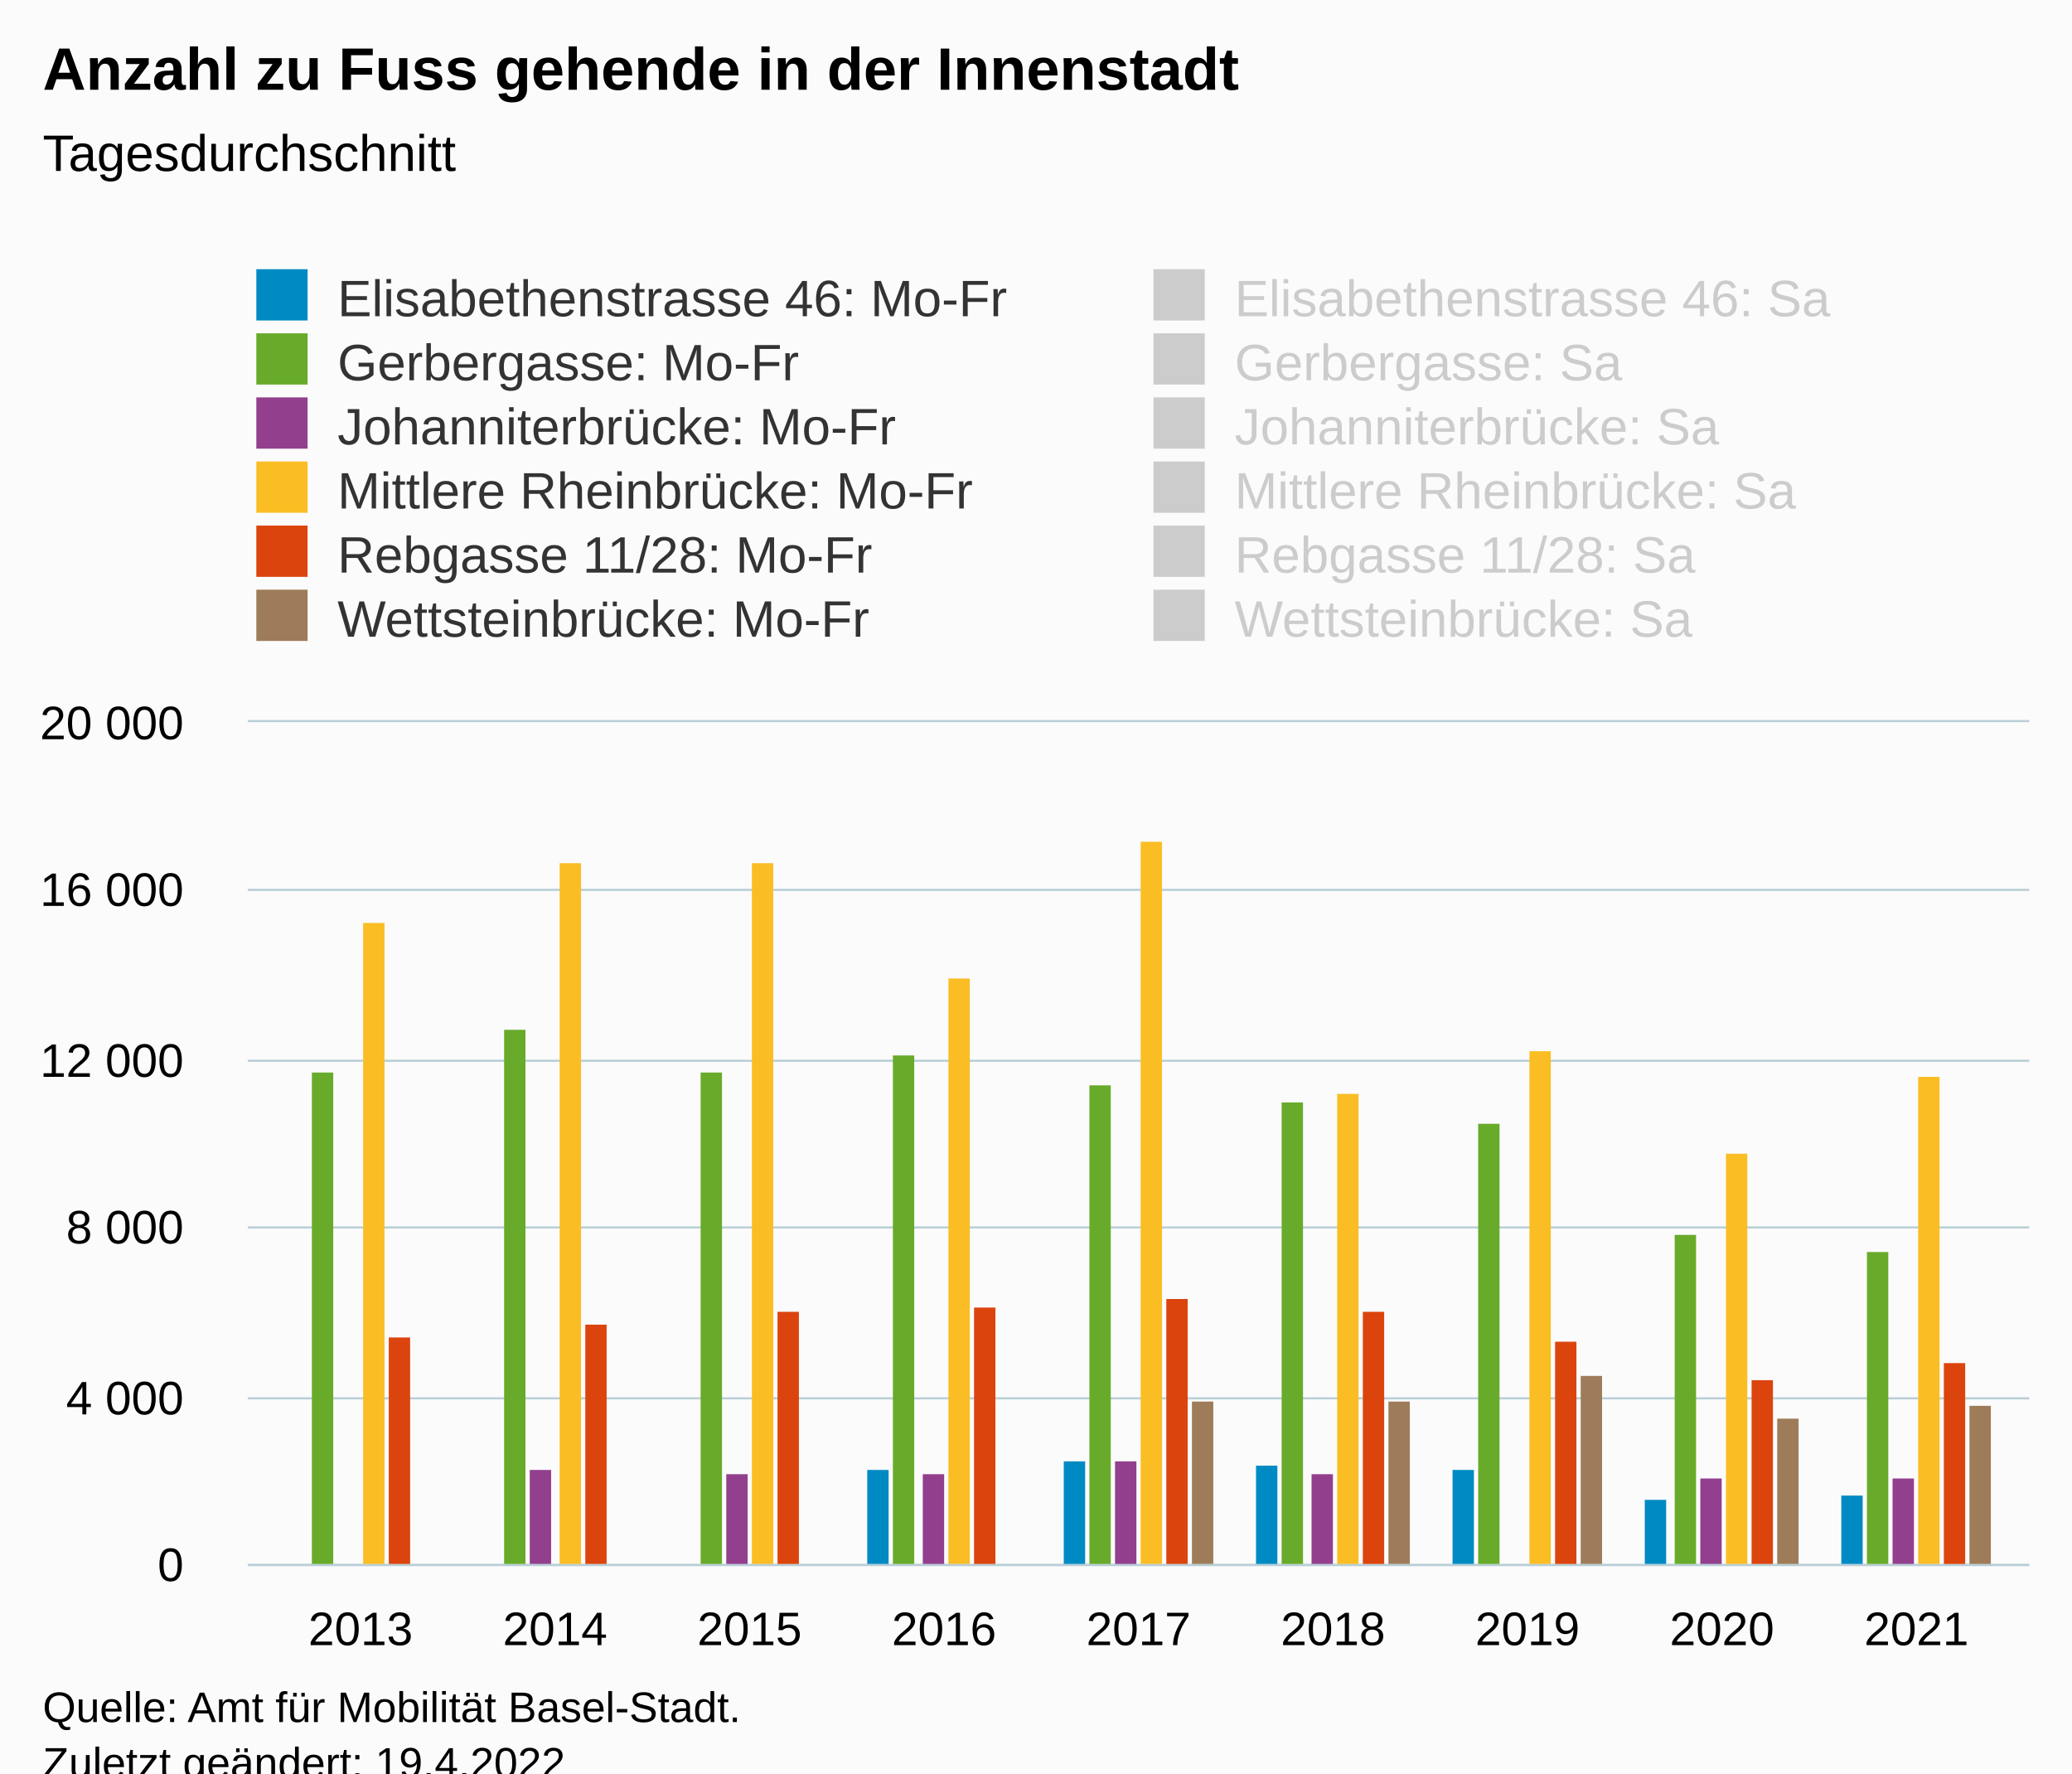
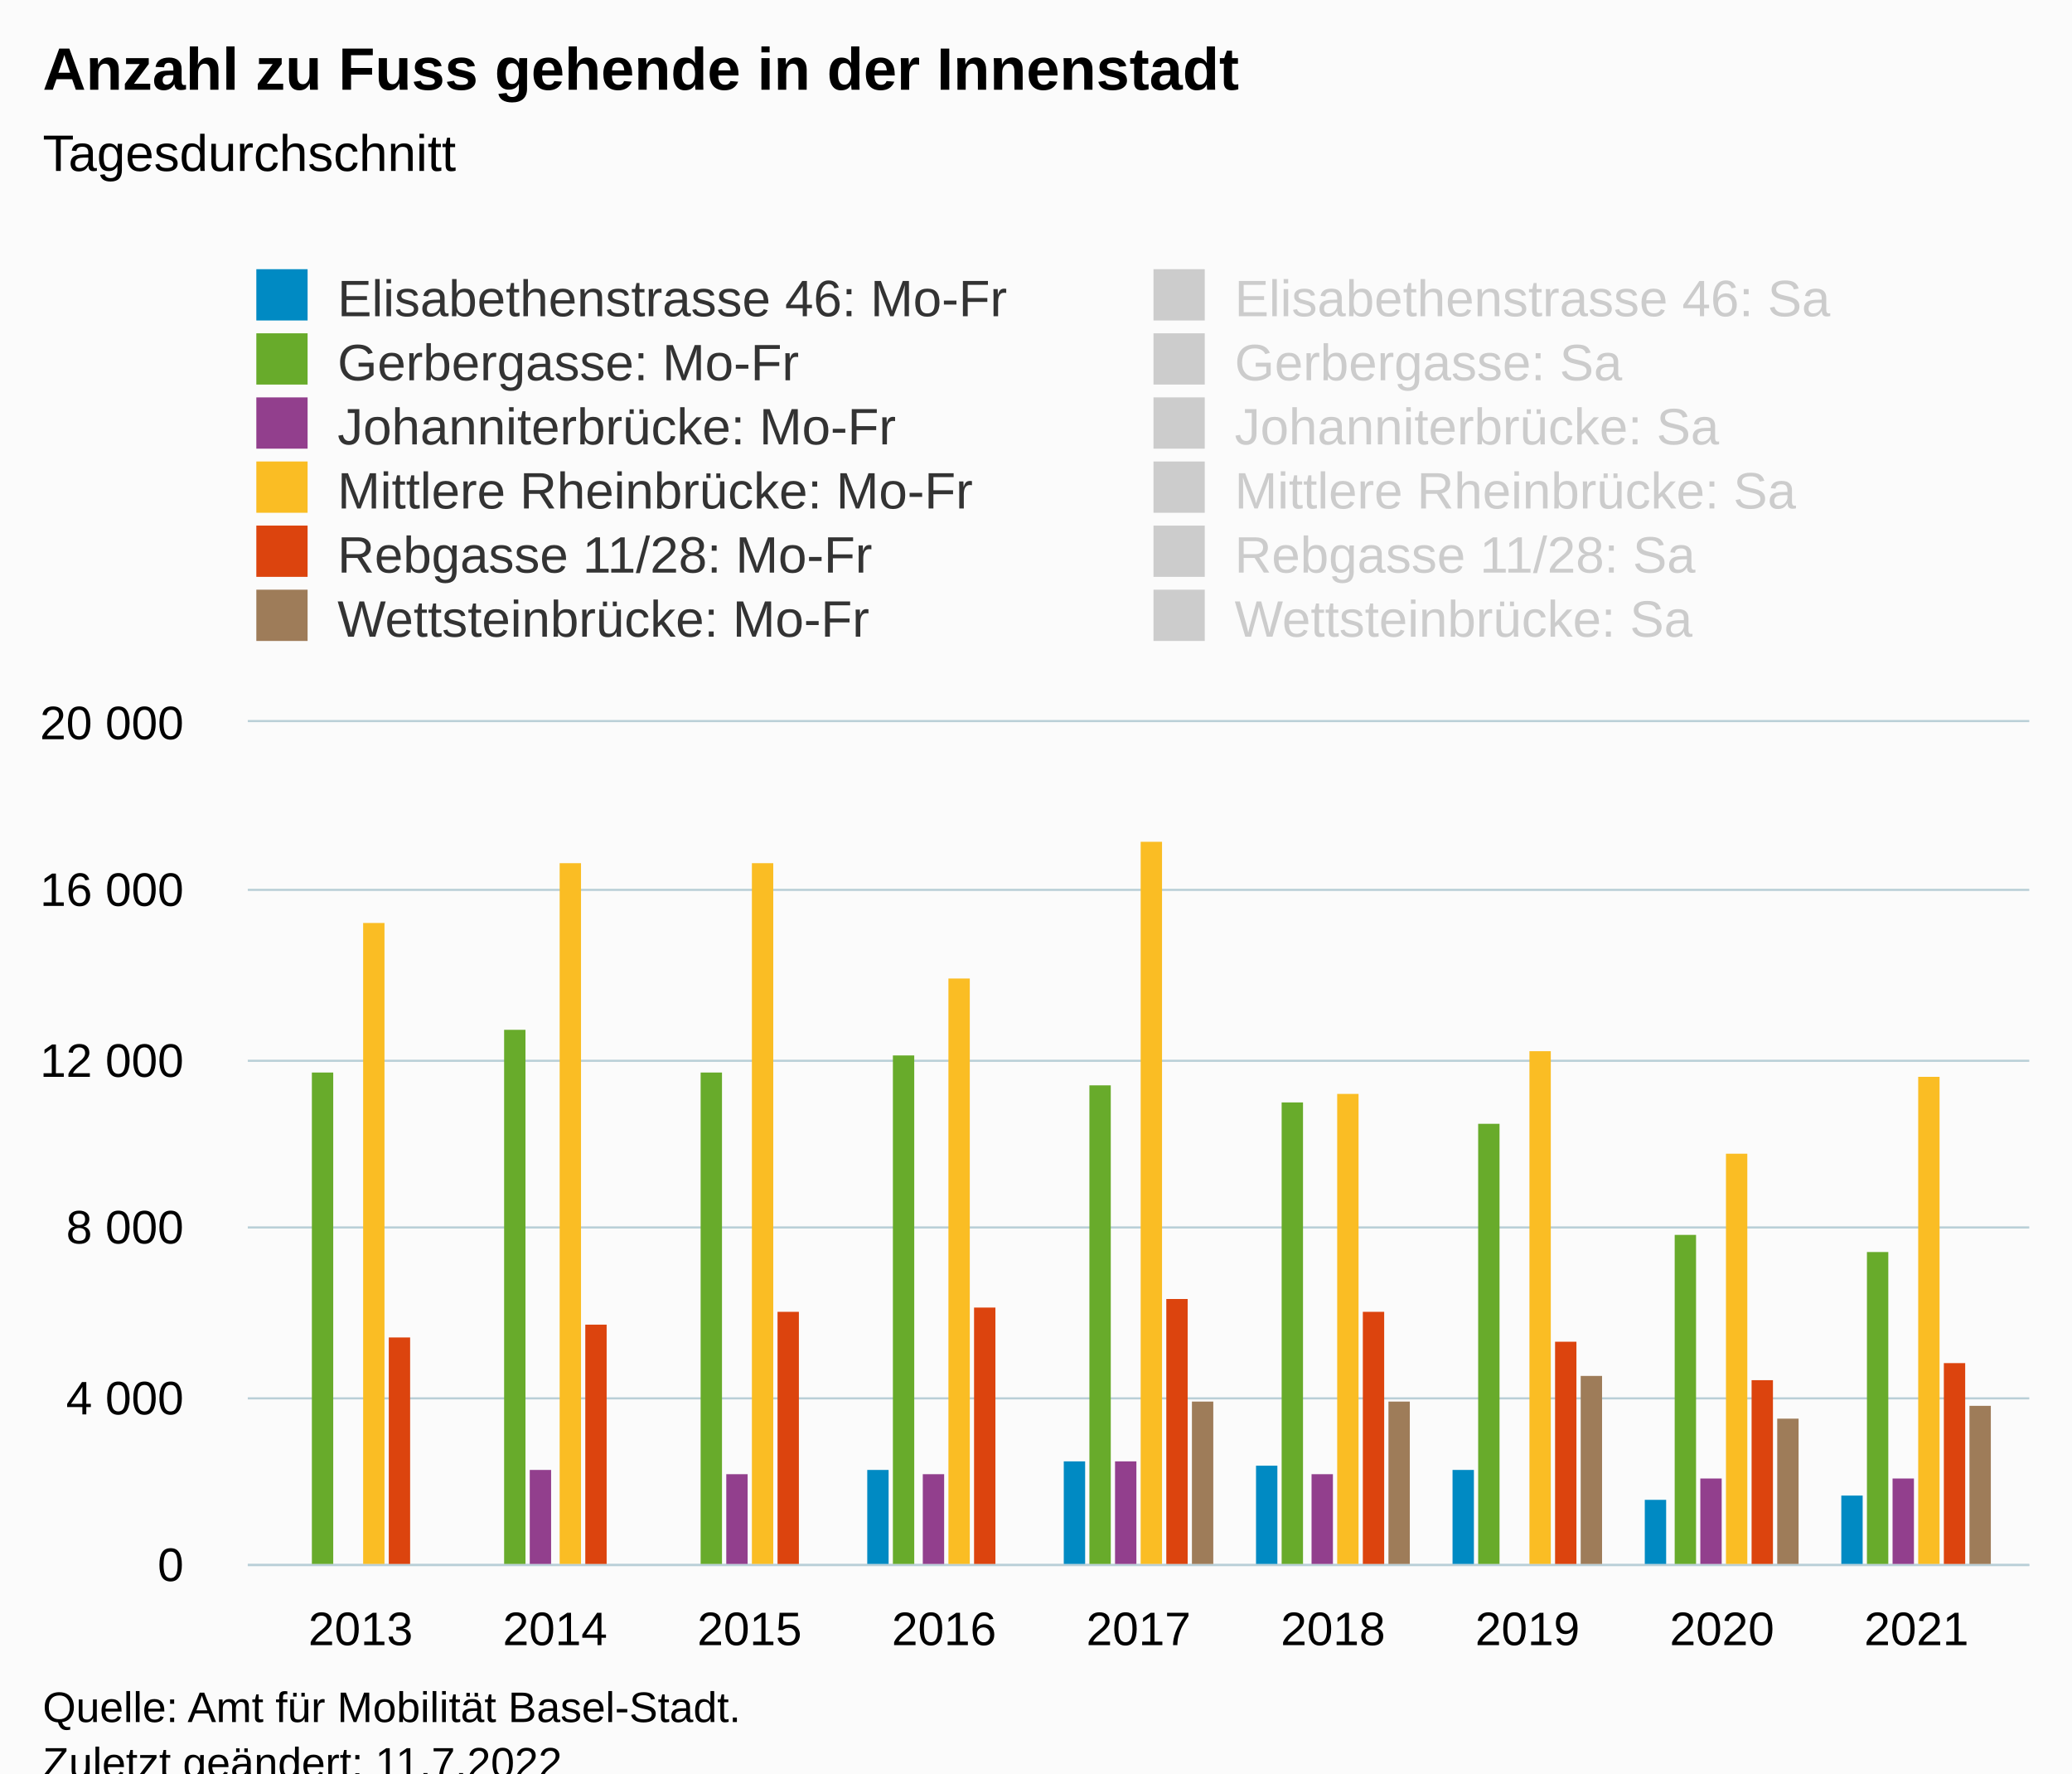
<svg xmlns="http://www.w3.org/2000/svg" version="1.1" class="highcharts-root" style="font-family:Arial;font-size:12px;" viewBox="0 0 485 415">
  <defs>
-     <clipPath id="highcharts-m5v84yy-115-">
+     <clipPath id="highcharts-p8i98xj-115-">
      <rect x="0" y="0" width="417" height="197" fill="none" />
    </clipPath>
-     <clipPath id="highcharts-m5v84yy-125-">
+     <clipPath id="highcharts-p8i98xj-125-">
      <rect x="0" y="0" width="417" height="197" fill="none" />
    </clipPath>
-     <clipPath id="highcharts-m5v84yy-225-">
+     <clipPath id="highcharts-p8i98xj-225-">
      <rect x="58" y="169" width="417" height="197" fill="none" />
    </clipPath>
  </defs>
  <rect fill="#fbfbfb" class="highcharts-background" x="0" y="0" width="485" height="428" rx="0" ry="0" />
  <rect fill="none" class="highcharts-plot-background" x="58" y="169" width="417" height="197" />
  <g class="highcharts-pane-group" data-z-index="0" />
  <g class="highcharts-grid highcharts-xaxis-grid" data-z-index="1">
    <path fill="none" data-z-index="1" class="highcharts-grid-line" d="M 83.5 169 L 83.5 366" opacity="1" />
    <path fill="none" data-z-index="1" class="highcharts-grid-line" d="M 129.5 169 L 129.5 366" opacity="1" />
    <path fill="none" data-z-index="1" class="highcharts-grid-line" d="M 174.5 169 L 174.5 366" opacity="1" />
    <path fill="none" data-z-index="1" class="highcharts-grid-line" d="M 220.5 169 L 220.5 366" opacity="1" />
    <path fill="none" data-z-index="1" class="highcharts-grid-line" d="M 266.5 169 L 266.5 366" opacity="1" />
    <path fill="none" data-z-index="1" class="highcharts-grid-line" d="M 311.5 169 L 311.5 366" opacity="1" />
    <path fill="none" data-z-index="1" class="highcharts-grid-line" d="M 357.5 169 L 357.5 366" opacity="1" />
    <path fill="none" data-z-index="1" class="highcharts-grid-line" d="M 402.5 169 L 402.5 366" opacity="1" />
    <path fill="none" data-z-index="1" class="highcharts-grid-line" d="M 448.5 169 L 448.5 366" opacity="1" />
  </g>
  <g class="highcharts-grid highcharts-yaxis-grid" data-z-index="1">
    <path fill="none" stroke="#B9CFD7" stroke-width="0.5" data-z-index="1" class="highcharts-grid-line" d="M 58 366.25 L 475 366.25" opacity="1" />
    <path fill="none" stroke="#B9CFD7" stroke-width="0.5" data-z-index="1" class="highcharts-grid-line" d="M 58 327.25 L 475 327.25" opacity="1" />
    <path fill="none" stroke="#B9CFD7" stroke-width="0.5" data-z-index="1" class="highcharts-grid-line" d="M 58 287.25 L 475 287.25" opacity="1" />
    <path fill="none" stroke="#B9CFD7" stroke-width="0.5" data-z-index="1" class="highcharts-grid-line" d="M 58 248.25 L 475 248.25" opacity="1" />
    <path fill="none" stroke="#B9CFD7" stroke-width="0.5" data-z-index="1" class="highcharts-grid-line" d="M 58 208.25 L 475 208.25" opacity="1" />
    <path fill="none" stroke="#B9CFD7" stroke-width="0.5" data-z-index="1" class="highcharts-grid-line" d="M 58 168.75 L 475 168.75" opacity="1" />
  </g>
  <rect fill="none" class="highcharts-plot-border" data-z-index="1" x="58" y="169" width="417" height="197" />
  <g class="highcharts-axis highcharts-xaxis" data-z-index="2">
    <path fill="none" class="highcharts-axis-line" stroke="#B9CFD7" stroke-width="0.5" data-z-index="7" d="M 58 366.25 L 475 366.25" />
  </g>
  <g class="highcharts-axis highcharts-yaxis" data-z-index="2">
    <path fill="none" class="highcharts-axis-line" data-z-index="7" d="M 58 169 L 58 366" />
  </g>
  <g class="highcharts-series-group" data-z-index="3">
-     <g class="highcharts-series highcharts-series-0 highcharts-column-series" data-z-index="0.1" opacity="1" transform="translate(58,169) scale(1 1)" clip-path="url(#highcharts-m5v84yy-125-)">
+     <g class="highcharts-series highcharts-series-0 highcharts-column-series" data-z-index="0.1" opacity="1" transform="translate(58,169) scale(1 1)" clip-path="url(#highcharts-p8i98xj-125-)">
      <rect x="9" y="198" width="5" height="0" fill="#008AC3" opacity="1" class="highcharts-point" />
      <rect x="54" y="198" width="5" height="0" fill="#008AC3" opacity="1" class="highcharts-point" />
      <rect x="100" y="198" width="5" height="0" fill="#008AC3" opacity="1" class="highcharts-point" />
      <rect x="145" y="175" width="5" height="23" fill="#008AC3" opacity="1" class="highcharts-point" />
      <rect x="191" y="173" width="5" height="25" fill="#008AC3" opacity="1" class="highcharts-point" />
      <rect x="236" y="174" width="5" height="24" fill="#008AC3" opacity="1" class="highcharts-point" />
      <rect x="282" y="175" width="5" height="23" fill="#008AC3" opacity="1" class="highcharts-point" />
      <rect x="327" y="182" width="5" height="16" fill="#008AC3" opacity="1" class="highcharts-point" />
      <rect x="373" y="181" width="5" height="17" fill="#008AC3" opacity="1" class="highcharts-point" />
    </g>
    <g class="highcharts-markers highcharts-series-0 highcharts-column-series" data-z-index="0.1" opacity="1" transform="translate(58,169) scale(1 1)" clip-path="none" />
-     <g class="highcharts-series highcharts-series-1 highcharts-column-series" visibility="hidden" data-z-index="0.1" opacity="1" transform="translate(58,169) scale(1 1)" clip-path="url(#highcharts-m5v84yy-125-)" />
+     <g class="highcharts-series highcharts-series-1 highcharts-column-series" visibility="hidden" data-z-index="0.1" opacity="1" transform="translate(58,169) scale(1 1)" clip-path="url(#highcharts-p8i98xj-125-)" />
    <g class="highcharts-markers highcharts-series-1 highcharts-column-series" visibility="hidden" data-z-index="0.1" opacity="1" transform="translate(58,169) scale(1 1)" clip-path="none" />
-     <g class="highcharts-series highcharts-series-2 highcharts-column-series" data-z-index="0.1" opacity="1" transform="translate(58,169) scale(1 1)" clip-path="url(#highcharts-m5v84yy-125-)">
+     <g class="highcharts-series highcharts-series-2 highcharts-column-series" data-z-index="0.1" opacity="1" transform="translate(58,169) scale(1 1)" clip-path="url(#highcharts-p8i98xj-125-)">
      <rect x="15" y="82" width="5" height="116" fill="#68AB2B " opacity="1" class="highcharts-point" />
      <rect x="60" y="72" width="5" height="126" fill="#68AB2B " opacity="1" class="highcharts-point" />
      <rect x="106" y="82" width="5" height="116" fill="#68AB2B " opacity="1" class="highcharts-point" />
      <rect x="151" y="78" width="5" height="120" fill="#68AB2B " opacity="1" class="highcharts-point" />
      <rect x="197" y="85" width="5" height="113" fill="#68AB2B " opacity="1" class="highcharts-point" />
      <rect x="242" y="89" width="5" height="109" fill="#68AB2B " opacity="1" class="highcharts-point" />
      <rect x="288" y="94" width="5" height="104" fill="#68AB2B " opacity="1" class="highcharts-point" />
      <rect x="334" y="120" width="5" height="78" fill="#68AB2B " opacity="1" class="highcharts-point" />
      <rect x="379" y="124" width="5" height="74" fill="#68AB2B " opacity="1" class="highcharts-point" />
    </g>
    <g class="highcharts-markers highcharts-series-2 highcharts-column-series" data-z-index="0.1" opacity="1" transform="translate(58,169) scale(1 1)" clip-path="none" />
-     <g class="highcharts-series highcharts-series-3 highcharts-column-series" visibility="hidden" data-z-index="0.1" opacity="1" transform="translate(58,169) scale(1 1)" clip-path="url(#highcharts-m5v84yy-125-)" />
+     <g class="highcharts-series highcharts-series-3 highcharts-column-series" visibility="hidden" data-z-index="0.1" opacity="1" transform="translate(58,169) scale(1 1)" clip-path="url(#highcharts-p8i98xj-125-)" />
    <g class="highcharts-markers highcharts-series-3 highcharts-column-series" visibility="hidden" data-z-index="0.1" opacity="1" transform="translate(58,169) scale(1 1)" clip-path="none" />
-     <g class="highcharts-series highcharts-series-4 highcharts-column-series" data-z-index="0.1" opacity="1" transform="translate(58,169) scale(1 1)" clip-path="url(#highcharts-m5v84yy-125-)">
+     <g class="highcharts-series highcharts-series-4 highcharts-column-series" data-z-index="0.1" opacity="1" transform="translate(58,169) scale(1 1)" clip-path="url(#highcharts-p8i98xj-125-)">
      <rect x="21" y="198" width="5" height="0" fill="#923F8D" opacity="1" class="highcharts-point" />
      <rect x="66" y="175" width="5" height="23" fill="#923F8D" opacity="1" class="highcharts-point" />
      <rect x="112" y="176" width="5" height="22" fill="#923F8D" opacity="1" class="highcharts-point" />
      <rect x="158" y="176" width="5" height="22" fill="#923F8D" opacity="1" class="highcharts-point" />
      <rect x="203" y="173" width="5" height="25" fill="#923F8D" opacity="1" class="highcharts-point" />
      <rect x="249" y="176" width="5" height="22" fill="#923F8D" opacity="1" class="highcharts-point" />
      <rect x="294" y="198" width="5" height="0" fill="#923F8D" opacity="1" class="highcharts-point" />
      <rect x="340" y="177" width="5" height="21" fill="#923F8D" opacity="1" class="highcharts-point" />
      <rect x="385" y="177" width="5" height="21" fill="#923F8D" opacity="1" class="highcharts-point" />
    </g>
    <g class="highcharts-markers highcharts-series-4 highcharts-column-series" data-z-index="0.1" opacity="1" transform="translate(58,169) scale(1 1)" clip-path="none" />
-     <g class="highcharts-series highcharts-series-5 highcharts-column-series" visibility="hidden" data-z-index="0.1" opacity="1" transform="translate(58,169) scale(1 1)" clip-path="url(#highcharts-m5v84yy-125-)" />
+     <g class="highcharts-series highcharts-series-5 highcharts-column-series" visibility="hidden" data-z-index="0.1" opacity="1" transform="translate(58,169) scale(1 1)" clip-path="url(#highcharts-p8i98xj-125-)" />
    <g class="highcharts-markers highcharts-series-5 highcharts-column-series" visibility="hidden" data-z-index="0.1" opacity="1" transform="translate(58,169) scale(1 1)" clip-path="none" />
-     <g class="highcharts-series highcharts-series-6 highcharts-column-series" data-z-index="0.1" opacity="1" transform="translate(58,169) scale(1 1)" clip-path="url(#highcharts-m5v84yy-125-)">
+     <g class="highcharts-series highcharts-series-6 highcharts-column-series" data-z-index="0.1" opacity="1" transform="translate(58,169) scale(1 1)" clip-path="url(#highcharts-p8i98xj-125-)">
      <rect x="27" y="47" width="5" height="151" fill="#FABD24" opacity="1" class="highcharts-point" />
      <rect x="73" y="33" width="5" height="165" fill="#FABD24" opacity="1" class="highcharts-point" />
      <rect x="118" y="33" width="5" height="165" fill="#FABD24" opacity="1" class="highcharts-point" />
      <rect x="164" y="60" width="5" height="138" fill="#FABD24" opacity="1" class="highcharts-point" />
      <rect x="209" y="28" width="5" height="170" fill="#FABD24" opacity="1" class="highcharts-point" />
      <rect x="255" y="87" width="5" height="111" fill="#FABD24" opacity="1" class="highcharts-point" />
      <rect x="300" y="77" width="5" height="121" fill="#FABD24" opacity="1" class="highcharts-point" />
      <rect x="346" y="101" width="5" height="97" fill="#FABD24" opacity="1" class="highcharts-point" />
      <rect x="391" y="83" width="5" height="115" fill="#FABD24" opacity="1" class="highcharts-point" />
    </g>
    <g class="highcharts-markers highcharts-series-6 highcharts-column-series" data-z-index="0.1" opacity="1" transform="translate(58,169) scale(1 1)" clip-path="none" />
-     <g class="highcharts-series highcharts-series-7 highcharts-column-series" visibility="hidden" data-z-index="0.1" opacity="1" transform="translate(58,169) scale(1 1)" clip-path="url(#highcharts-m5v84yy-125-)" />
+     <g class="highcharts-series highcharts-series-7 highcharts-column-series" visibility="hidden" data-z-index="0.1" opacity="1" transform="translate(58,169) scale(1 1)" clip-path="url(#highcharts-p8i98xj-125-)" />
    <g class="highcharts-markers highcharts-series-7 highcharts-column-series" visibility="hidden" data-z-index="0.1" opacity="1" transform="translate(58,169) scale(1 1)" clip-path="none" />
-     <g class="highcharts-series highcharts-series-8 highcharts-column-series" data-z-index="0.1" opacity="1" transform="translate(58,169) scale(1 1)" clip-path="url(#highcharts-m5v84yy-125-)">
+     <g class="highcharts-series highcharts-series-8 highcharts-column-series" data-z-index="0.1" opacity="1" transform="translate(58,169) scale(1 1)" clip-path="url(#highcharts-p8i98xj-125-)">
      <rect x="33" y="144" width="5" height="54" fill="#DC440E" opacity="1" class="highcharts-point" />
      <rect x="79" y="141" width="5" height="57" fill="#DC440E" opacity="1" class="highcharts-point" />
      <rect x="124" y="138" width="5" height="60" fill="#DC440E" opacity="1" class="highcharts-point" />
      <rect x="170" y="137" width="5" height="61" fill="#DC440E" opacity="1" class="highcharts-point" />
      <rect x="215" y="135" width="5" height="63" fill="#DC440E" opacity="1" class="highcharts-point" />
      <rect x="261" y="138" width="5" height="60" fill="#DC440E" opacity="1" class="highcharts-point" />
      <rect x="306" y="145" width="5" height="53" fill="#DC440E" opacity="1" class="highcharts-point" />
      <rect x="352" y="154" width="5" height="44" fill="#DC440E" opacity="1" class="highcharts-point" />
      <rect x="397" y="150" width="5" height="48" fill="#DC440E" opacity="1" class="highcharts-point" />
    </g>
    <g class="highcharts-markers highcharts-series-8 highcharts-column-series" data-z-index="0.1" opacity="1" transform="translate(58,169) scale(1 1)" clip-path="none" />
-     <g class="highcharts-series highcharts-series-9 highcharts-column-series" visibility="hidden" data-z-index="0.1" opacity="1" transform="translate(58,169) scale(1 1)" clip-path="url(#highcharts-m5v84yy-125-)" />
+     <g class="highcharts-series highcharts-series-9 highcharts-column-series" visibility="hidden" data-z-index="0.1" opacity="1" transform="translate(58,169) scale(1 1)" clip-path="url(#highcharts-p8i98xj-125-)" />
    <g class="highcharts-markers highcharts-series-9 highcharts-column-series" visibility="hidden" data-z-index="0.1" opacity="1" transform="translate(58,169) scale(1 1)" clip-path="none" />
-     <g class="highcharts-series highcharts-series-10 highcharts-column-series" data-z-index="0.1" opacity="1" transform="translate(58,169) scale(1 1)" clip-path="url(#highcharts-m5v84yy-125-)">
+     <g class="highcharts-series highcharts-series-10 highcharts-column-series" data-z-index="0.1" opacity="1" transform="translate(58,169) scale(1 1)" clip-path="url(#highcharts-p8i98xj-125-)">
      <rect x="39" y="198" width="5" height="0" fill="#9E7C59" opacity="1" class="highcharts-point" />
      <rect x="85" y="198" width="5" height="0" fill="#9E7C59" opacity="1" class="highcharts-point" />
      <rect x="130" y="198" width="5" height="0" fill="#9E7C59" opacity="1" class="highcharts-point" />
      <rect x="176" y="198" width="5" height="0" fill="#9E7C59" opacity="1" class="highcharts-point" />
      <rect x="221" y="159" width="5" height="39" fill="#9E7C59" opacity="1" class="highcharts-point" />
      <rect x="267" y="159" width="5" height="39" fill="#9E7C59" opacity="1" class="highcharts-point" />
      <rect x="312" y="153" width="5" height="45" fill="#9E7C59" opacity="1" class="highcharts-point" />
      <rect x="358" y="163" width="5" height="35" fill="#9E7C59" opacity="1" class="highcharts-point" />
      <rect x="403" y="160" width="5" height="38" fill="#9E7C59" opacity="1" class="highcharts-point" />
    </g>
    <g class="highcharts-markers highcharts-series-10 highcharts-column-series" data-z-index="0.1" opacity="1" transform="translate(58,169) scale(1 1)" clip-path="none" />
-     <g class="highcharts-series highcharts-series-11 highcharts-column-series" visibility="hidden" data-z-index="0.1" opacity="1" transform="translate(58,169) scale(1 1)" clip-path="url(#highcharts-m5v84yy-125-)" />
+     <g class="highcharts-series highcharts-series-11 highcharts-column-series" visibility="hidden" data-z-index="0.1" opacity="1" transform="translate(58,169) scale(1 1)" clip-path="url(#highcharts-p8i98xj-125-)" />
    <g class="highcharts-markers highcharts-series-11 highcharts-column-series" visibility="hidden" data-z-index="0.1" opacity="1" transform="translate(58,169) scale(1 1)" clip-path="none" />
  </g>
  <text x="10" text-anchor="start" class="highcharts-title" data-z-index="4" style="color:#000000;font-size:14px;font-weight:bold;fill:#000000;" y="21">
    <tspan>Anzahl zu Fuss gehende in der Innenstadt</tspan>
  </text>
  <text x="10" text-anchor="start" class="highcharts-subtitle" data-z-index="4" style="color:#000000;font-size:12px;font-weight:normal;fill:#000000;" y="40">
    <tspan>Tagesdurchschnitt</tspan>
  </text>
  <text x="10" text-anchor="start" class="highcharts-caption" data-z-index="4" style="color:#666666;fill:#666666;" y="400" />
  <g class="highcharts-legend" data-z-index="7" transform="translate(50,56)">
    <rect fill="none" class="highcharts-legend-box" rx="0" ry="0" x="0" y="0" width="458" height="101" visibility="visible" />
    <g data-z-index="1">
      <g>
        <g class="highcharts-legend-item highcharts-column-series highcharts-color-undefined highcharts-series-0" data-z-index="1" transform="translate(8,3)">
          <text x="21" style="color:#333333;cursor:pointer;font-size:12px;font-weight:normal;fill:#333333;" text-anchor="start" data-z-index="2" y="15">
            <tspan>Elisabethenstrasse 46: Mo-Fr</tspan>
          </text>
          <rect x="2" y="4" width="12" height="12" fill="#008AC3" class="highcharts-point" data-z-index="3" />
        </g>
        <g class="highcharts-legend-item highcharts-column-series highcharts-color-undefined highcharts-series-1 highcharts-legend-item-hidden" data-z-index="1" transform="translate(218,3)">
          <text x="21" y="15" style="color:#cccccc;cursor:pointer;font-size:12px;font-weight:normal;fill:#cccccc;" text-anchor="start" data-z-index="2">
            <tspan>Elisabethenstrasse 46: Sa</tspan>
          </text>
          <rect x="2" y="4" width="12" height="12" fill="#cccccc" class="highcharts-point" data-z-index="3" />
        </g>
        <g class="highcharts-legend-item highcharts-column-series highcharts-color-undefined highcharts-series-2" data-z-index="1" transform="translate(8,18)">
          <text x="21" y="15" style="color:#333333;cursor:pointer;font-size:12px;font-weight:normal;fill:#333333;" text-anchor="start" data-z-index="2">
            <tspan>Gerbergasse: Mo-Fr</tspan>
          </text>
          <rect x="2" y="4" width="12" height="12" fill="#68AB2B " class="highcharts-point" data-z-index="3" />
        </g>
        <g class="highcharts-legend-item highcharts-column-series highcharts-color-undefined highcharts-series-3 highcharts-legend-item-hidden" data-z-index="1" transform="translate(218,18)">
          <text x="21" y="15" style="color:#cccccc;cursor:pointer;font-size:12px;font-weight:normal;fill:#cccccc;" text-anchor="start" data-z-index="2">
            <tspan>Gerbergasse: Sa</tspan>
          </text>
          <rect x="2" y="4" width="12" height="12" fill="#cccccc" class="highcharts-point" data-z-index="3" />
        </g>
        <g class="highcharts-legend-item highcharts-column-series highcharts-color-undefined highcharts-series-4" data-z-index="1" transform="translate(8,33)">
          <text x="21" y="15" style="color:#333333;cursor:pointer;font-size:12px;font-weight:normal;fill:#333333;" text-anchor="start" data-z-index="2">
            <tspan>Johanniterbrücke: Mo-Fr</tspan>
          </text>
          <rect x="2" y="4" width="12" height="12" fill="#923F8D" class="highcharts-point" data-z-index="3" />
        </g>
        <g class="highcharts-legend-item highcharts-column-series highcharts-color-undefined highcharts-series-5 highcharts-legend-item-hidden" data-z-index="1" transform="translate(218,33)">
          <text x="21" y="15" style="color:#cccccc;cursor:pointer;font-size:12px;font-weight:normal;fill:#cccccc;" text-anchor="start" data-z-index="2">
            <tspan>Johanniterbrücke: Sa</tspan>
          </text>
          <rect x="2" y="4" width="12" height="12" fill="#cccccc" class="highcharts-point" data-z-index="3" />
        </g>
        <g class="highcharts-legend-item highcharts-column-series highcharts-color-undefined highcharts-series-6" data-z-index="1" transform="translate(8,48)">
          <text x="21" y="15" style="color:#333333;cursor:pointer;font-size:12px;font-weight:normal;fill:#333333;" text-anchor="start" data-z-index="2">
            <tspan>Mittlere Rheinbrücke: Mo-Fr</tspan>
          </text>
          <rect x="2" y="4" width="12" height="12" fill="#FABD24" class="highcharts-point" data-z-index="3" />
        </g>
        <g class="highcharts-legend-item highcharts-column-series highcharts-color-undefined highcharts-series-7 highcharts-legend-item-hidden" data-z-index="1" transform="translate(218,48)">
          <text x="21" y="15" style="color:#cccccc;cursor:pointer;font-size:12px;font-weight:normal;fill:#cccccc;" text-anchor="start" data-z-index="2">
            <tspan>Mittlere Rheinbrücke: Sa</tspan>
          </text>
          <rect x="2" y="4" width="12" height="12" fill="#cccccc" class="highcharts-point" data-z-index="3" />
        </g>
        <g class="highcharts-legend-item highcharts-column-series highcharts-color-undefined highcharts-series-8" data-z-index="1" transform="translate(8,63)">
          <text x="21" y="15" style="color:#333333;cursor:pointer;font-size:12px;font-weight:normal;fill:#333333;" text-anchor="start" data-z-index="2">
            <tspan>Rebgasse 11/28: Mo-Fr</tspan>
          </text>
          <rect x="2" y="4" width="12" height="12" fill="#DC440E" class="highcharts-point" data-z-index="3" />
        </g>
        <g class="highcharts-legend-item highcharts-column-series highcharts-color-undefined highcharts-series-9 highcharts-legend-item-hidden" data-z-index="1" transform="translate(218,63)">
          <text x="21" y="15" style="color:#cccccc;cursor:pointer;font-size:12px;font-weight:normal;fill:#cccccc;" text-anchor="start" data-z-index="2">
            <tspan>Rebgasse 11/28: Sa</tspan>
          </text>
          <rect x="2" y="4" width="12" height="12" fill="#cccccc" class="highcharts-point" data-z-index="3" />
        </g>
        <g class="highcharts-legend-item highcharts-column-series highcharts-color-undefined highcharts-series-10" data-z-index="1" transform="translate(8,78)">
          <text x="21" y="15" style="color:#333333;cursor:pointer;font-size:12px;font-weight:normal;fill:#333333;" text-anchor="start" data-z-index="2">
            <tspan>Wettsteinbrücke: Mo-Fr</tspan>
          </text>
          <rect x="2" y="4" width="12" height="12" fill="#9E7C59" class="highcharts-point" data-z-index="3" />
        </g>
        <g class="highcharts-legend-item highcharts-column-series highcharts-color-undefined highcharts-series-11 highcharts-legend-item-hidden" data-z-index="1" transform="translate(218,78)">
          <text x="21" y="15" style="color:#cccccc;cursor:pointer;font-size:12px;font-weight:normal;fill:#cccccc;" text-anchor="start" data-z-index="2">
            <tspan>Wettsteinbrücke: Sa</tspan>
          </text>
          <rect x="2" y="4" width="12" height="12" fill="#cccccc" class="highcharts-point" data-z-index="3" />
        </g>
      </g>
    </g>
  </g>
  <g class="highcharts-axis-labels highcharts-xaxis-labels" data-z-index="7">
    <text x="84.404" style="color:#000000;cursor:default;font-size:11px;fill:#000000;" text-anchor="middle" transform="translate(0,0)" y="385" opacity="1">2013</text>
    <text x="129.928" style="color:#000000;cursor:default;font-size:11px;fill:#000000;" text-anchor="middle" transform="translate(0,0)" y="385" opacity="1">2014</text>
    <text x="175.452" style="color:#000000;cursor:default;font-size:11px;fill:#000000;" text-anchor="middle" transform="translate(0,0)" y="385" opacity="1">2015</text>
    <text x="220.976" style="color:#000000;cursor:default;font-size:11px;fill:#000000;" text-anchor="middle" transform="translate(0,0)" y="385" opacity="1">2016</text>
    <text x="266.5" style="color:#000000;cursor:default;font-size:11px;fill:#000000;" text-anchor="middle" transform="translate(0,0)" y="385" opacity="1">2017</text>
    <text x="312.024" style="color:#000000;cursor:default;font-size:11px;fill:#000000;" text-anchor="middle" transform="translate(0,0)" y="385" opacity="1">2018</text>
    <text x="357.548" style="color:#000000;cursor:default;font-size:11px;fill:#000000;" text-anchor="middle" transform="translate(0,0)" y="385" opacity="1">2019</text>
    <text x="403.072" style="color:#000000;cursor:default;font-size:11px;fill:#000000;" text-anchor="middle" transform="translate(0,0)" y="385" opacity="1">2020</text>
    <text x="448.596" style="color:#000000;cursor:default;font-size:11px;fill:#000000;" text-anchor="middle" transform="translate(0,0)" y="385" opacity="1">2021</text>
  </g>
  <g class="highcharts-axis-labels highcharts-yaxis-labels" data-z-index="7">
    <text x="43" style="color:#000000;cursor:default;font-size:11px;fill:#000000;" text-anchor="end" transform="translate(0,0)" y="370" opacity="1">0</text>
    <text x="43" style="color:#000000;cursor:default;font-size:11px;fill:#000000;" text-anchor="end" transform="translate(0,0)" y="331" opacity="1">
      <tspan>4 000</tspan>
    </text>
    <text x="43" style="color:#000000;cursor:default;font-size:11px;fill:#000000;" text-anchor="end" transform="translate(0,0)" y="291" opacity="1">
      <tspan>8 000</tspan>
    </text>
    <text x="43" style="color:#000000;cursor:default;font-size:11px;fill:#000000;" text-anchor="end" transform="translate(0,0)" y="252" opacity="1">
      <tspan>12 000</tspan>
    </text>
    <text x="43" style="color:#000000;cursor:default;font-size:11px;fill:#000000;" text-anchor="end" transform="translate(0,0)" y="212" opacity="1">
      <tspan>16 000</tspan>
    </text>
    <text x="43" style="color:#000000;cursor:default;font-size:11px;fill:#000000;" text-anchor="end" transform="translate(0,0)" y="173" opacity="1">
      <tspan>20 000</tspan>
    </text>
  </g>
  <text x="10" class="highcharts-credits" text-anchor="start" data-z-index="8" style="cursor:default;color:#000000;font-size:10px;fill:#000000;" y="403">
    <tspan>Quelle: Amt für Mobilität Basel-Stadt.</tspan>
-     <tspan x="10" dy="13">Zuletzt geändert: 19.4.2022</tspan>
+     <tspan x="10" dy="13">Zuletzt geändert: 11.7.2022</tspan>
  </text>
-   <g class="highcharts-control-points" data-z-index="99" clip-path="url(#highcharts-m5v84yy-225-)" />
+   <g class="highcharts-control-points" data-z-index="99" clip-path="url(#highcharts-p8i98xj-225-)" />
</svg>
